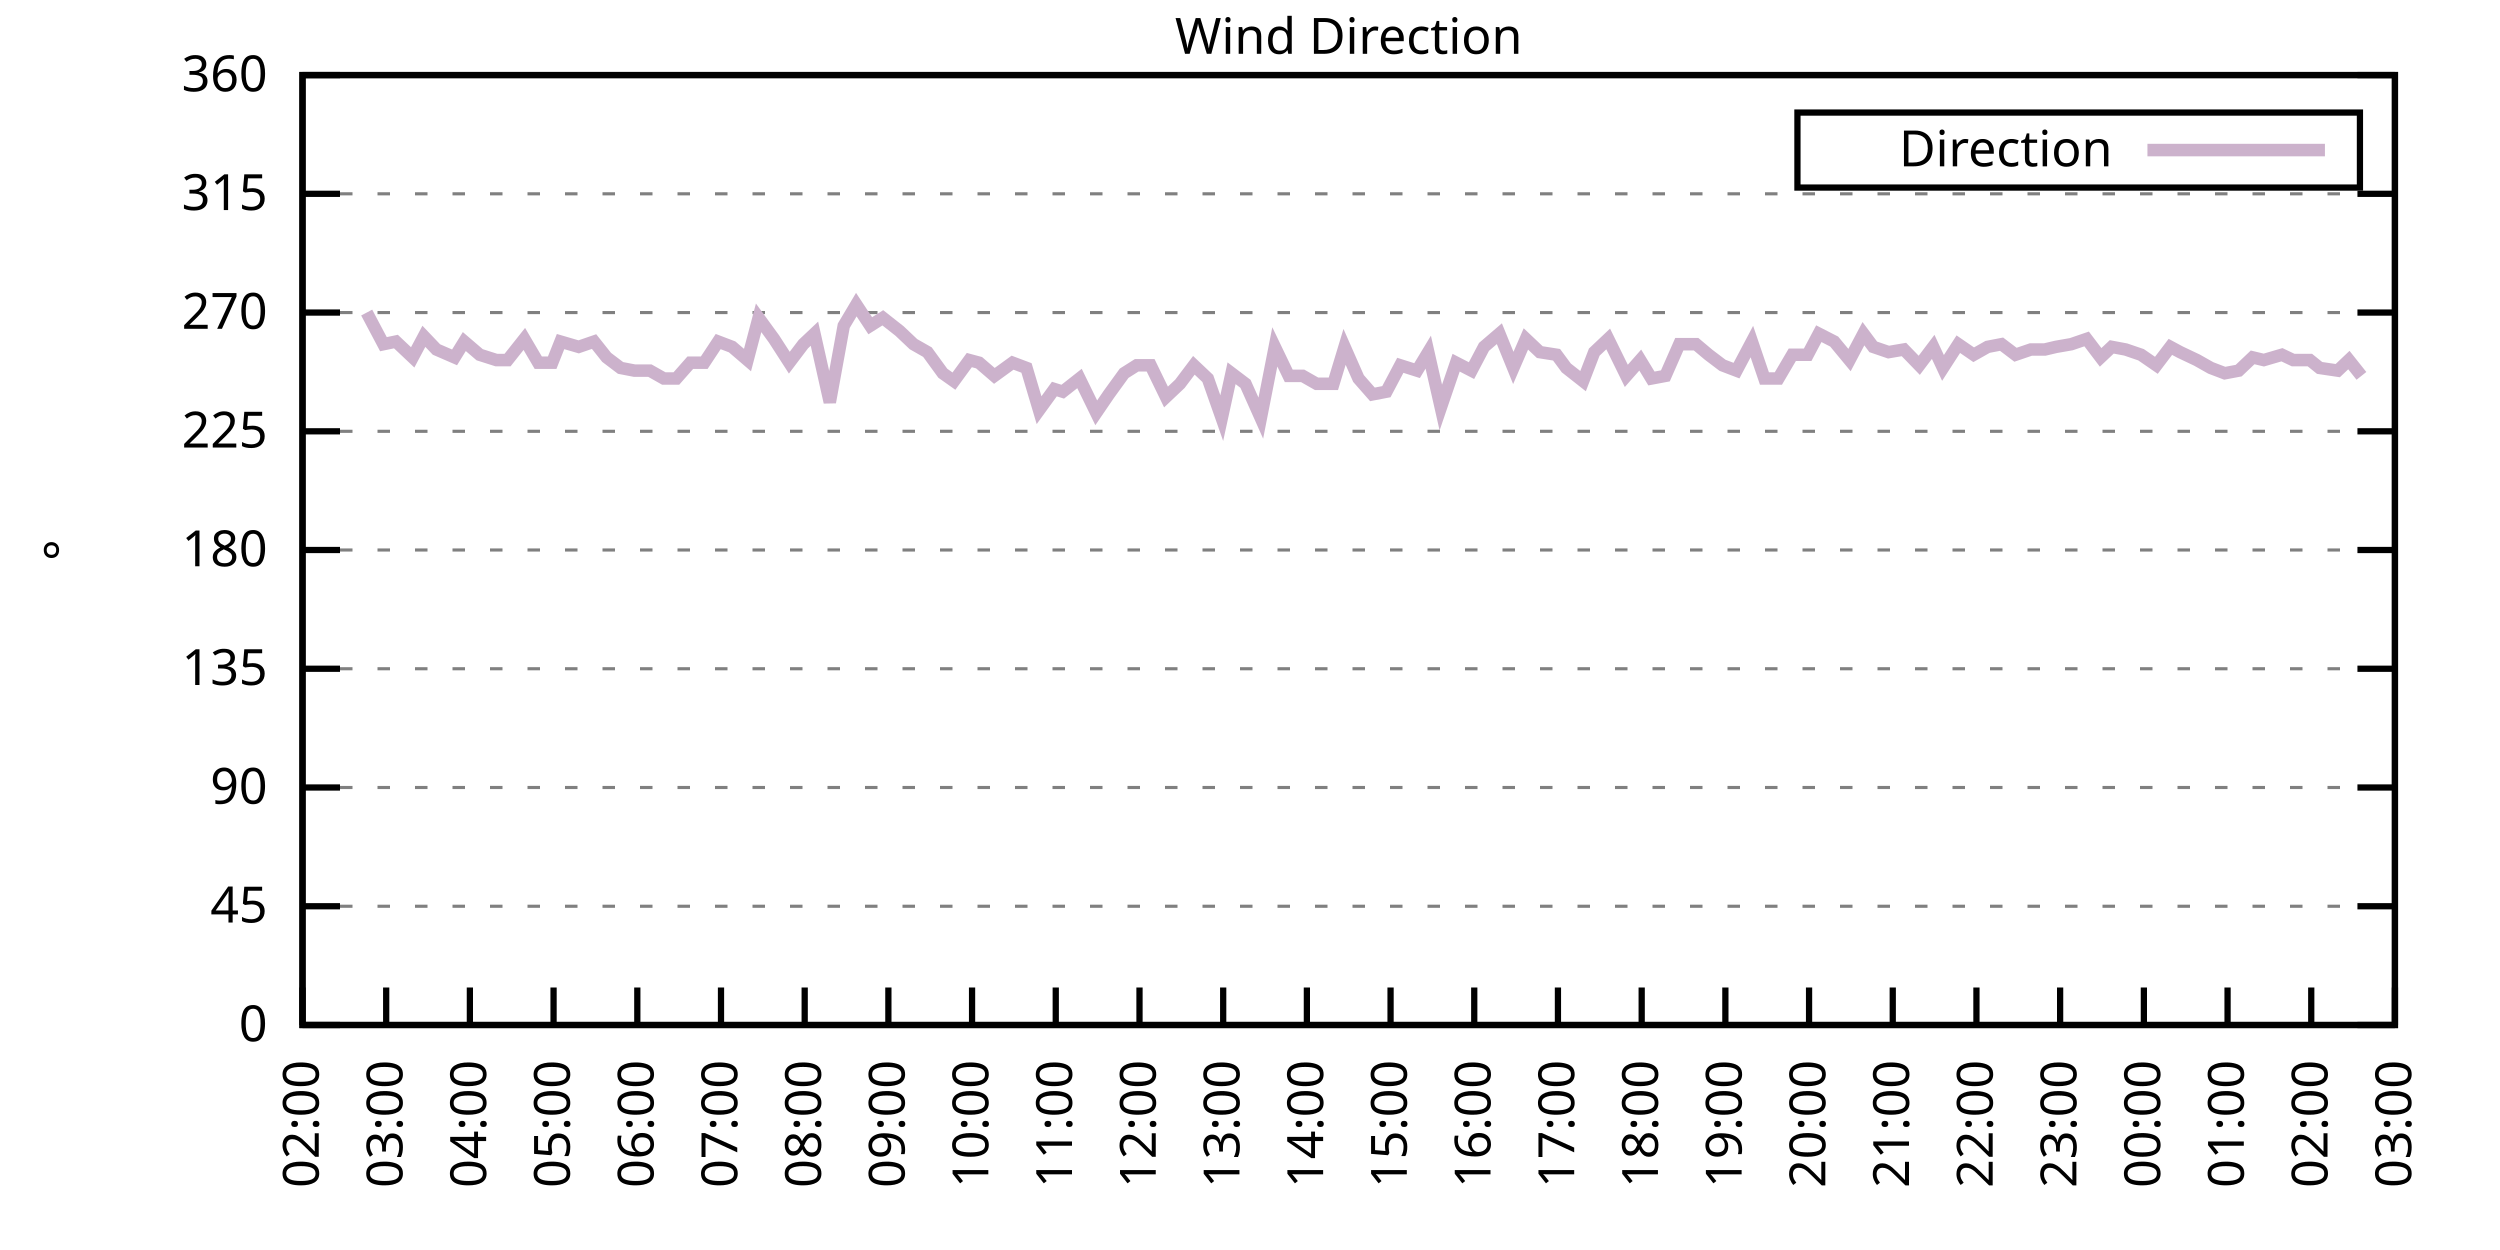
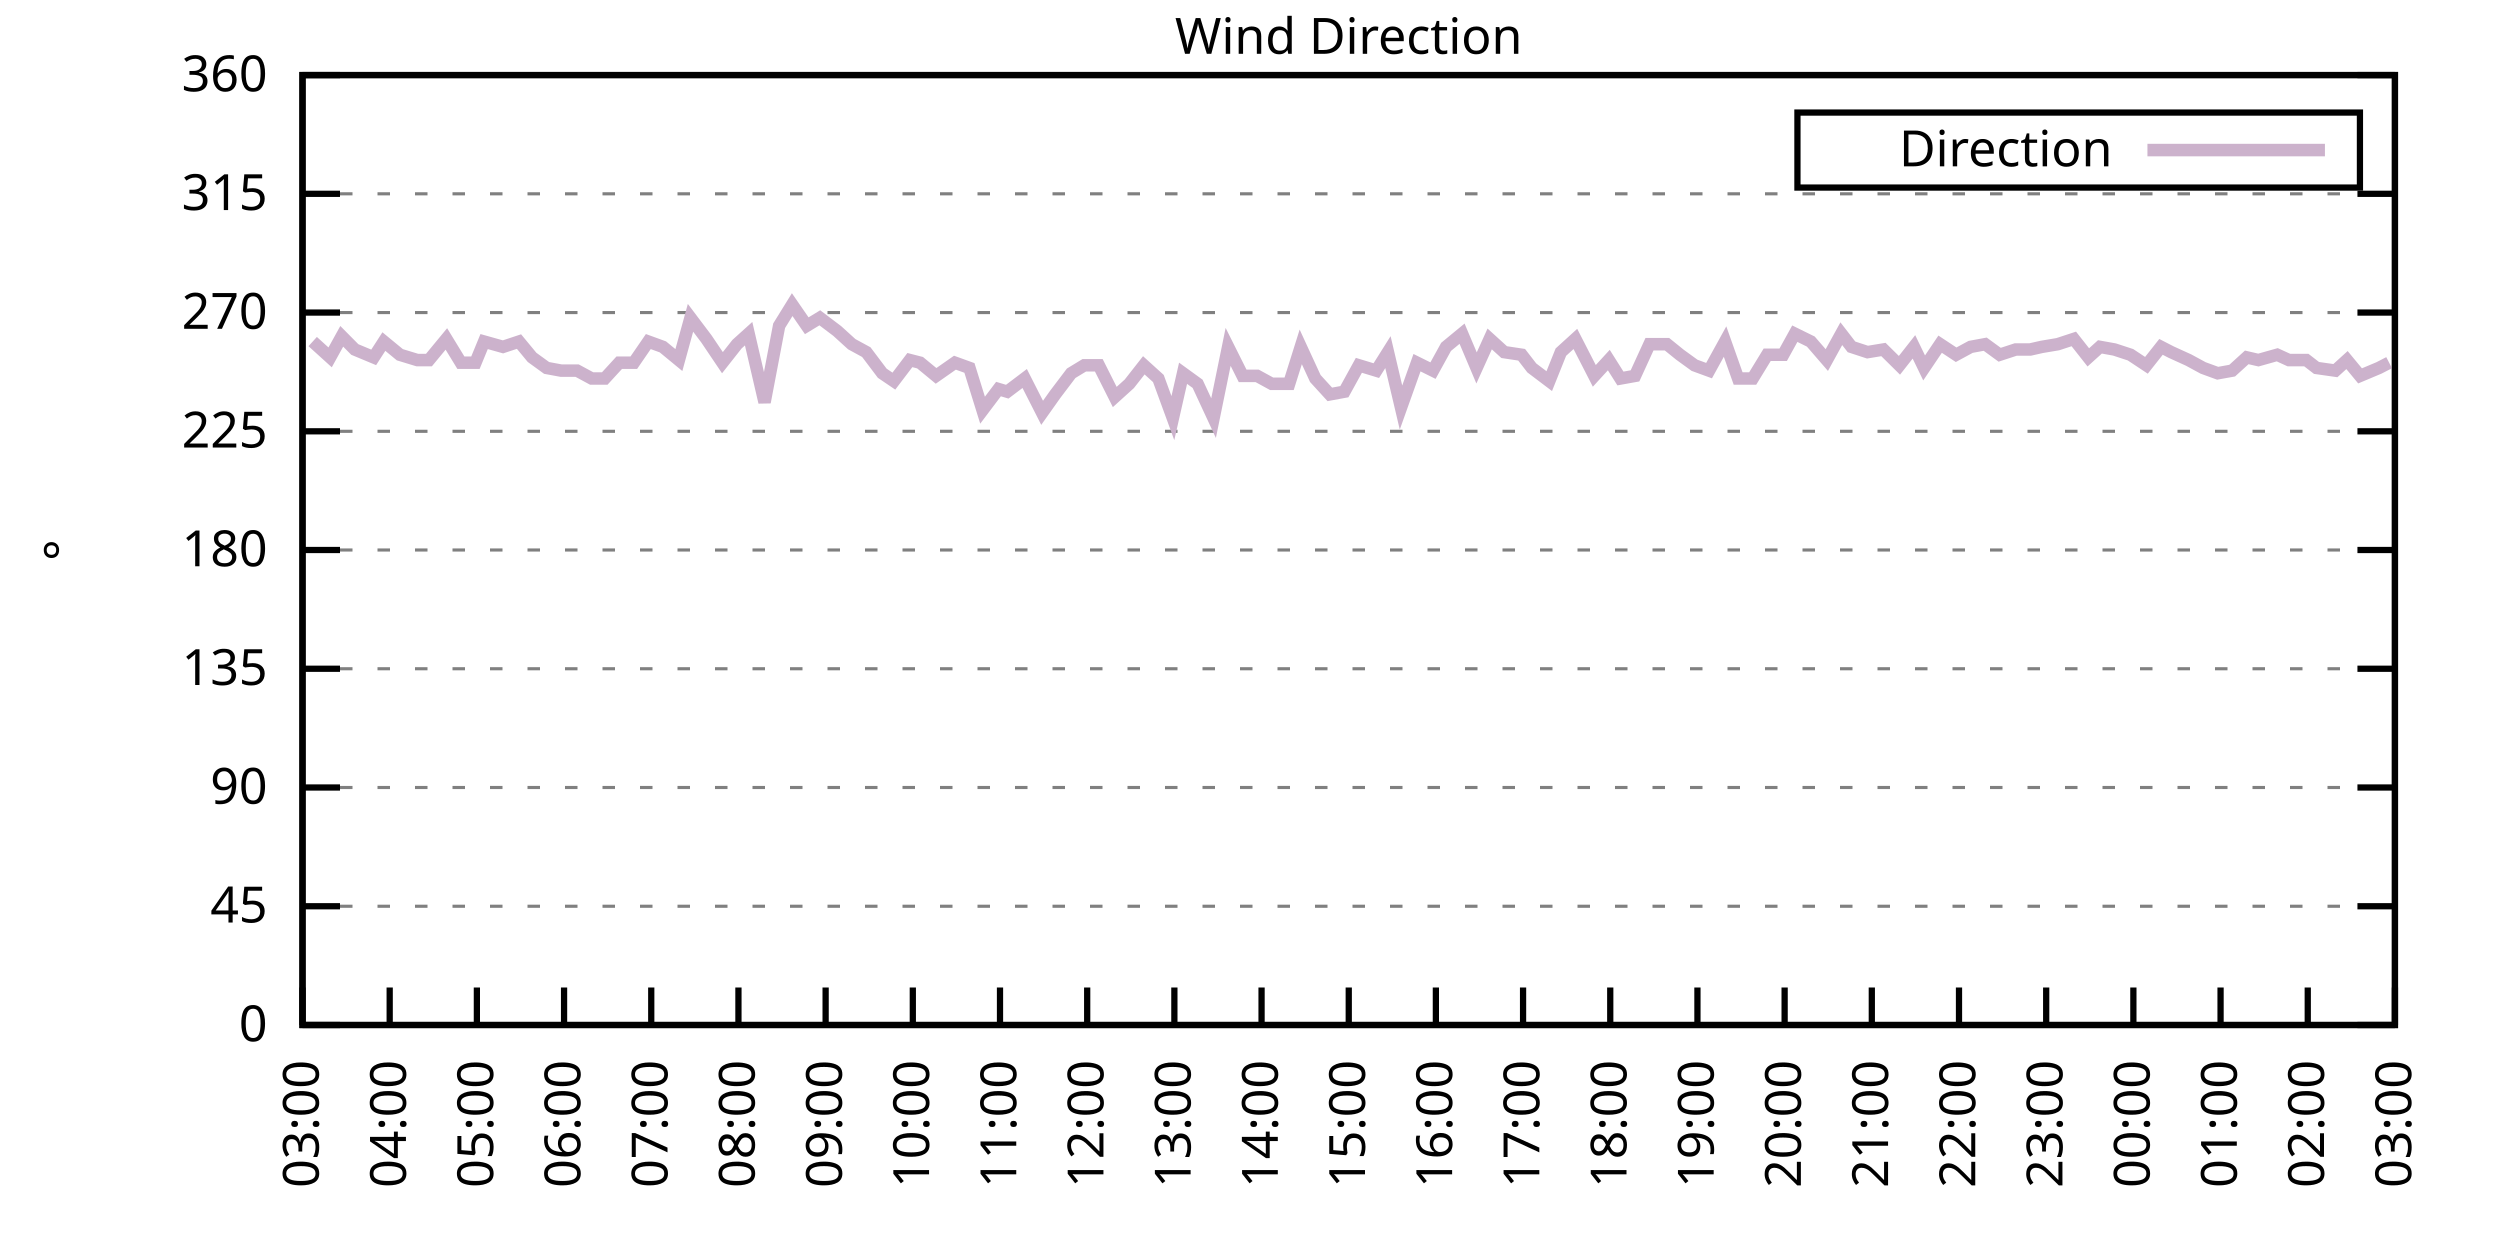
<svg xmlns="http://www.w3.org/2000/svg" xmlns:xlink="http://www.w3.org/1999/xlink" width="400" height="200" viewBox="0 0 400 200">
  <g id="gnuplot_canvas">
    <rect x="0" y="0" width="400" height="200" fill="none" />
    <defs>
      <circle id="gpDot" r="0.5" stroke-width="0.5" stroke="currentColor" />
      <path id="gpPt0" stroke-width="0.333" stroke="currentColor" d="M-1,0 h2 M0,-1 v2" />
      <path id="gpPt1" stroke-width="0.333" stroke="currentColor" d="M-1,-1 L1,1 M1,-1 L-1,1" />
      <path id="gpPt2" stroke-width="0.333" stroke="currentColor" d="M-1,0 L1,0 M0,-1 L0,1 M-1,-1 L1,1 M-1,1 L1,-1" />
      <rect id="gpPt3" stroke-width="0.333" stroke="currentColor" x="-1" y="-1" width="2" height="2" />
      <rect id="gpPt4" stroke-width="0.333" stroke="currentColor" fill="currentColor" x="-1" y="-1" width="2" height="2" />
      <circle id="gpPt5" stroke-width="0.333" stroke="currentColor" cx="0" cy="0" r="1" />
      <use xlink:href="#gpPt5" id="gpPt6" fill="currentColor" stroke="none" />
      <path id="gpPt7" stroke-width="0.333" stroke="currentColor" d="M0,-1.33 L-1.33,0.67 L1.33,0.67 z" />
      <use xlink:href="#gpPt7" id="gpPt8" fill="currentColor" stroke="none" />
      <use xlink:href="#gpPt7" id="gpPt9" stroke="currentColor" transform="rotate(180)" />
      <use xlink:href="#gpPt9" id="gpPt10" fill="currentColor" stroke="none" />
      <use xlink:href="#gpPt3" id="gpPt11" stroke="currentColor" transform="rotate(45)" />
      <use xlink:href="#gpPt11" id="gpPt12" fill="currentColor" stroke="none" />
      <path id="gpPt13" stroke-width="0.333" stroke="currentColor" d="M0,1.330 L1.265,0.411 L0.782,-1.067 L-0.782,-1.076 L-1.265,0.411 z" />
      <use xlink:href="#gpPt13" id="gpPt14" fill="currentColor" stroke="none" />
      <filter id="textbox" filterUnits="objectBoundingBox" x="0" y="0" height="1" width="1">
        <feFlood flood-color="white" flood-opacity="1" result="bgnd" />
        <feComposite in="SourceGraphic" in2="bgnd" operator="atop" />
      </filter>
      <filter id="greybox" filterUnits="objectBoundingBox" x="0" y="0" height="1" width="1">
        <feFlood flood-color="lightgrey" flood-opacity="1" result="grey" />
        <feComposite in="SourceGraphic" in2="grey" operator="atop" />
      </filter>
    </defs>
    <g fill="none" color="white" stroke="currentColor" stroke-width="1.00" stroke-linecap="butt" stroke-linejoin="miter">
</g>
    <g fill="none" color="black" stroke="currentColor" stroke-width="1.00" stroke-linecap="butt" stroke-linejoin="miter">
      <g stroke="none" shape-rendering="crispEdges">
        <polygon fill="rgb(255, 255, 255)" points="48.40,164.00 383.18,164.00 383.18,12.02 48.40,12.02 " />
      </g>
    </g>
    <g fill="none" color="black" stroke="currentColor" stroke-width="1.00" stroke-linecap="butt" stroke-linejoin="miter">
</g>
    <g fill="none" color="black" stroke="black" stroke-width="0.50" stroke-linecap="butt" stroke-linejoin="miter">
</g>
    <g fill="none" color="gray" stroke="currentColor" stroke-width="0.50" stroke-linecap="butt" stroke-linejoin="miter">
      <path stroke="gray" stroke-dasharray="2,4" class="gridline" d="M48.40,164.00 L383.19,164.00  " />
    </g>
    <g fill="none" color="gray" stroke="gray" stroke-width="1.00" stroke-linecap="butt" stroke-linejoin="miter">
</g>
    <g fill="none" color="black" stroke="currentColor" stroke-width="1.00" stroke-linecap="butt" stroke-linejoin="miter">
      <path stroke="black" d="M48.40,164.00 L54.40,164.00 M383.19,164.00 L377.19,164.00  " />
      <g transform="translate(42.80,166.60)" stroke="none" fill="black" font-family="Sans" font-size="8.00" text-anchor="end">
        <text>
          <tspan font-family="Sans"> 0</tspan>
        </text>
      </g>
    </g>
    <g fill="none" color="black" stroke="currentColor" stroke-width="1.00" stroke-linecap="butt" stroke-linejoin="miter">
</g>
    <g fill="none" color="black" stroke="black" stroke-width="0.50" stroke-linecap="butt" stroke-linejoin="miter">
</g>
    <g fill="none" color="gray" stroke="currentColor" stroke-width="0.50" stroke-linecap="butt" stroke-linejoin="miter">
      <path stroke="gray" stroke-dasharray="2,4" class="gridline" d="M48.40,145.00 L383.19,145.00  " />
    </g>
    <g fill="none" color="gray" stroke="gray" stroke-width="1.00" stroke-linecap="butt" stroke-linejoin="miter">
</g>
    <g fill="none" color="black" stroke="currentColor" stroke-width="1.00" stroke-linecap="butt" stroke-linejoin="miter">
      <path stroke="black" d="M48.40,145.00 L54.40,145.00 M383.19,145.00 L377.19,145.00  " />
      <g transform="translate(42.80,147.60)" stroke="none" fill="black" font-family="Sans" font-size="8.00" text-anchor="end">
        <text>
          <tspan font-family="Sans"> 45</tspan>
        </text>
      </g>
    </g>
    <g fill="none" color="black" stroke="currentColor" stroke-width="1.00" stroke-linecap="butt" stroke-linejoin="miter">
</g>
    <g fill="none" color="black" stroke="black" stroke-width="0.50" stroke-linecap="butt" stroke-linejoin="miter">
</g>
    <g fill="none" color="gray" stroke="currentColor" stroke-width="0.50" stroke-linecap="butt" stroke-linejoin="miter">
      <path stroke="gray" stroke-dasharray="2,4" class="gridline" d="M48.40,126.00 L383.19,126.00  " />
    </g>
    <g fill="none" color="gray" stroke="gray" stroke-width="1.00" stroke-linecap="butt" stroke-linejoin="miter">
</g>
    <g fill="none" color="black" stroke="currentColor" stroke-width="1.00" stroke-linecap="butt" stroke-linejoin="miter">
      <path stroke="black" d="M48.40,126.00 L54.40,126.00 M383.19,126.00 L377.19,126.00  " />
      <g transform="translate(42.80,128.60)" stroke="none" fill="black" font-family="Sans" font-size="8.00" text-anchor="end">
        <text>
          <tspan font-family="Sans"> 90</tspan>
        </text>
      </g>
    </g>
    <g fill="none" color="black" stroke="currentColor" stroke-width="1.00" stroke-linecap="butt" stroke-linejoin="miter">
</g>
    <g fill="none" color="black" stroke="black" stroke-width="0.50" stroke-linecap="butt" stroke-linejoin="miter">
</g>
    <g fill="none" color="gray" stroke="currentColor" stroke-width="0.50" stroke-linecap="butt" stroke-linejoin="miter">
      <path stroke="gray" stroke-dasharray="2,4" class="gridline" d="M48.40,107.00 L383.19,107.00  " />
    </g>
    <g fill="none" color="gray" stroke="gray" stroke-width="1.00" stroke-linecap="butt" stroke-linejoin="miter">
</g>
    <g fill="none" color="black" stroke="currentColor" stroke-width="1.00" stroke-linecap="butt" stroke-linejoin="miter">
      <path stroke="black" d="M48.40,107.00 L54.40,107.00 M383.19,107.00 L377.19,107.00  " />
      <g transform="translate(42.80,109.60)" stroke="none" fill="black" font-family="Sans" font-size="8.00" text-anchor="end">
        <text>
          <tspan font-family="Sans"> 135</tspan>
        </text>
      </g>
    </g>
    <g fill="none" color="black" stroke="currentColor" stroke-width="1.00" stroke-linecap="butt" stroke-linejoin="miter">
</g>
    <g fill="none" color="black" stroke="black" stroke-width="0.50" stroke-linecap="butt" stroke-linejoin="miter">
</g>
    <g fill="none" color="gray" stroke="currentColor" stroke-width="0.50" stroke-linecap="butt" stroke-linejoin="miter">
      <path stroke="gray" stroke-dasharray="2,4" class="gridline" d="M48.40,88.00 L383.19,88.00  " />
    </g>
    <g fill="none" color="gray" stroke="gray" stroke-width="1.00" stroke-linecap="butt" stroke-linejoin="miter">
</g>
    <g fill="none" color="black" stroke="currentColor" stroke-width="1.00" stroke-linecap="butt" stroke-linejoin="miter">
      <path stroke="black" d="M48.40,88.00 L54.40,88.00 M383.19,88.00 L377.19,88.00  " />
      <g transform="translate(42.80,90.60)" stroke="none" fill="black" font-family="Sans" font-size="8.00" text-anchor="end">
        <text>
          <tspan font-family="Sans"> 180</tspan>
        </text>
      </g>
    </g>
    <g fill="none" color="black" stroke="currentColor" stroke-width="1.00" stroke-linecap="butt" stroke-linejoin="miter">
</g>
    <g fill="none" color="black" stroke="black" stroke-width="0.50" stroke-linecap="butt" stroke-linejoin="miter">
</g>
    <g fill="none" color="gray" stroke="currentColor" stroke-width="0.50" stroke-linecap="butt" stroke-linejoin="miter">
      <path stroke="gray" stroke-dasharray="2,4" class="gridline" d="M48.40,69.01 L383.19,69.01  " />
    </g>
    <g fill="none" color="gray" stroke="gray" stroke-width="1.00" stroke-linecap="butt" stroke-linejoin="miter">
</g>
    <g fill="none" color="black" stroke="currentColor" stroke-width="1.00" stroke-linecap="butt" stroke-linejoin="miter">
      <path stroke="black" d="M48.40,69.01 L54.40,69.01 M383.19,69.01 L377.19,69.01  " />
      <g transform="translate(42.80,71.61)" stroke="none" fill="black" font-family="Sans" font-size="8.00" text-anchor="end">
        <text>
          <tspan font-family="Sans"> 225</tspan>
        </text>
      </g>
    </g>
    <g fill="none" color="black" stroke="currentColor" stroke-width="1.00" stroke-linecap="butt" stroke-linejoin="miter">
</g>
    <g fill="none" color="black" stroke="black" stroke-width="0.50" stroke-linecap="butt" stroke-linejoin="miter">
</g>
    <g fill="none" color="gray" stroke="currentColor" stroke-width="0.50" stroke-linecap="butt" stroke-linejoin="miter">
      <path stroke="gray" stroke-dasharray="2,4" class="gridline" d="M48.40,50.01 L383.19,50.01  " />
    </g>
    <g fill="none" color="gray" stroke="gray" stroke-width="1.00" stroke-linecap="butt" stroke-linejoin="miter">
</g>
    <g fill="none" color="black" stroke="currentColor" stroke-width="1.00" stroke-linecap="butt" stroke-linejoin="miter">
      <path stroke="black" d="M48.40,50.01 L54.40,50.01 M383.19,50.01 L377.19,50.01  " />
      <g transform="translate(42.80,52.61)" stroke="none" fill="black" font-family="Sans" font-size="8.00" text-anchor="end">
        <text>
          <tspan font-family="Sans"> 270</tspan>
        </text>
      </g>
    </g>
    <g fill="none" color="black" stroke="currentColor" stroke-width="1.00" stroke-linecap="butt" stroke-linejoin="miter">
</g>
    <g fill="none" color="black" stroke="black" stroke-width="0.50" stroke-linecap="butt" stroke-linejoin="miter">
</g>
    <g fill="none" color="gray" stroke="currentColor" stroke-width="0.50" stroke-linecap="butt" stroke-linejoin="miter">
      <path stroke="gray" stroke-dasharray="2,4" class="gridline" d="M48.40,31.01 L383.19,31.01  " />
    </g>
    <g fill="none" color="gray" stroke="gray" stroke-width="1.00" stroke-linecap="butt" stroke-linejoin="miter">
</g>
    <g fill="none" color="black" stroke="currentColor" stroke-width="1.00" stroke-linecap="butt" stroke-linejoin="miter">
      <path stroke="black" d="M48.40,31.01 L54.40,31.01 M383.19,31.01 L377.19,31.01  " />
      <g transform="translate(42.80,33.61)" stroke="none" fill="black" font-family="Sans" font-size="8.00" text-anchor="end">
        <text>
          <tspan font-family="Sans"> 315</tspan>
        </text>
      </g>
    </g>
    <g fill="none" color="black" stroke="currentColor" stroke-width="1.00" stroke-linecap="butt" stroke-linejoin="miter">
</g>
    <g fill="none" color="black" stroke="black" stroke-width="0.50" stroke-linecap="butt" stroke-linejoin="miter">
</g>
    <g fill="none" color="gray" stroke="currentColor" stroke-width="0.50" stroke-linecap="butt" stroke-linejoin="miter">
      <path stroke="gray" stroke-dasharray="2,4" class="gridline" d="M48.40,12.01 L383.19,12.01  " />
    </g>
    <g fill="none" color="gray" stroke="gray" stroke-width="1.00" stroke-linecap="butt" stroke-linejoin="miter">
</g>
    <g fill="none" color="black" stroke="currentColor" stroke-width="1.00" stroke-linecap="butt" stroke-linejoin="miter">
      <path stroke="black" d="M48.40,12.01 L54.40,12.01 M383.19,12.01 L377.19,12.01  " />
      <g transform="translate(42.80,14.61)" stroke="none" fill="black" font-family="Sans" font-size="8.00" text-anchor="end">
        <text>
          <tspan font-family="Sans"> 360</tspan>
        </text>
      </g>
    </g>
    <g fill="none" color="black" stroke="currentColor" stroke-width="1.00" stroke-linecap="butt" stroke-linejoin="miter">
      <path stroke="black" d="M48.40,164.00 L48.40,158.00  " />
      <g transform="translate(51.00,169.60) rotate(270.00)" stroke="none" fill="black" font-family="Sans" font-size="8.00" text-anchor="end">
        <text>
-           <tspan font-family="Sans">02:00</tspan>
-         </text>
-       </g>
-     </g>
-     <g fill="none" color="black" stroke="currentColor" stroke-width="1.00" stroke-linecap="butt" stroke-linejoin="miter">
-       <path stroke="black" d="M61.79,164.00 L61.79,158.00  " />
-       <g transform="translate(64.39,169.60) rotate(270.00)" stroke="none" fill="black" font-family="Sans" font-size="8.00" text-anchor="end">
-         <text>
          <tspan font-family="Sans">03:00</tspan>
        </text>
      </g>
    </g>
    <g fill="none" color="black" stroke="currentColor" stroke-width="1.00" stroke-linecap="butt" stroke-linejoin="miter">
-       <path stroke="black" d="M75.18,164.00 L75.18,158.00  " />
-       <g transform="translate(77.78,169.60) rotate(270.00)" stroke="none" fill="black" font-family="Sans" font-size="8.00" text-anchor="end">
+       <path stroke="black" d="M62.35,164.00 L62.35,158.00  " />
+       <g transform="translate(64.95,169.60) rotate(270.00)" stroke="none" fill="black" font-family="Sans" font-size="8.00" text-anchor="end">
        <text>
          <tspan font-family="Sans">04:00</tspan>
        </text>
      </g>
    </g>
    <g fill="none" color="black" stroke="currentColor" stroke-width="1.00" stroke-linecap="butt" stroke-linejoin="miter">
-       <path stroke="black" d="M88.57,164.00 L88.57,158.00  " />
-       <g transform="translate(91.17,169.60) rotate(270.00)" stroke="none" fill="black" font-family="Sans" font-size="8.00" text-anchor="end">
+       <path stroke="black" d="M76.30,164.00 L76.30,158.00  " />
+       <g transform="translate(78.90,169.60) rotate(270.00)" stroke="none" fill="black" font-family="Sans" font-size="8.00" text-anchor="end">
        <text>
          <tspan font-family="Sans">05:00</tspan>
        </text>
      </g>
    </g>
    <g fill="none" color="black" stroke="currentColor" stroke-width="1.00" stroke-linecap="butt" stroke-linejoin="miter">
-       <path stroke="black" d="M101.97,164.00 L101.97,158.00  " />
-       <g transform="translate(104.57,169.60) rotate(270.00)" stroke="none" fill="black" font-family="Sans" font-size="8.00" text-anchor="end">
+       <path stroke="black" d="M90.25,164.00 L90.25,158.00  " />
+       <g transform="translate(92.85,169.60) rotate(270.00)" stroke="none" fill="black" font-family="Sans" font-size="8.00" text-anchor="end">
        <text>
          <tspan font-family="Sans">06:00</tspan>
        </text>
      </g>
    </g>
    <g fill="none" color="black" stroke="currentColor" stroke-width="1.00" stroke-linecap="butt" stroke-linejoin="miter">
-       <path stroke="black" d="M115.36,164.00 L115.36,158.00  " />
-       <g transform="translate(117.96,169.60) rotate(270.00)" stroke="none" fill="black" font-family="Sans" font-size="8.00" text-anchor="end">
+       <path stroke="black" d="M104.20,164.00 L104.20,158.00  " />
+       <g transform="translate(106.80,169.60) rotate(270.00)" stroke="none" fill="black" font-family="Sans" font-size="8.00" text-anchor="end">
        <text>
          <tspan font-family="Sans">07:00</tspan>
        </text>
      </g>
    </g>
    <g fill="none" color="black" stroke="currentColor" stroke-width="1.00" stroke-linecap="butt" stroke-linejoin="miter">
-       <path stroke="black" d="M128.75,164.00 L128.75,158.00  " />
-       <g transform="translate(131.35,169.60) rotate(270.00)" stroke="none" fill="black" font-family="Sans" font-size="8.00" text-anchor="end">
+       <path stroke="black" d="M118.15,164.00 L118.15,158.00  " />
+       <g transform="translate(120.75,169.60) rotate(270.00)" stroke="none" fill="black" font-family="Sans" font-size="8.00" text-anchor="end">
        <text>
          <tspan font-family="Sans">08:00</tspan>
        </text>
      </g>
    </g>
    <g fill="none" color="black" stroke="currentColor" stroke-width="1.00" stroke-linecap="butt" stroke-linejoin="miter">
-       <path stroke="black" d="M142.14,164.00 L142.14,158.00  " />
-       <g transform="translate(144.74,169.60) rotate(270.00)" stroke="none" fill="black" font-family="Sans" font-size="8.00" text-anchor="end">
+       <path stroke="black" d="M132.10,164.00 L132.10,158.00  " />
+       <g transform="translate(134.70,169.60) rotate(270.00)" stroke="none" fill="black" font-family="Sans" font-size="8.00" text-anchor="end">
        <text>
          <tspan font-family="Sans">09:00</tspan>
        </text>
      </g>
    </g>
    <g fill="none" color="black" stroke="currentColor" stroke-width="1.00" stroke-linecap="butt" stroke-linejoin="miter">
-       <path stroke="black" d="M155.53,164.00 L155.53,158.00  " />
-       <g transform="translate(158.13,169.60) rotate(270.00)" stroke="none" fill="black" font-family="Sans" font-size="8.00" text-anchor="end">
+       <path stroke="black" d="M146.05,164.00 L146.05,158.00  " />
+       <g transform="translate(148.65,169.60) rotate(270.00)" stroke="none" fill="black" font-family="Sans" font-size="8.00" text-anchor="end">
        <text>
          <tspan font-family="Sans">10:00</tspan>
        </text>
      </g>
    </g>
    <g fill="none" color="black" stroke="currentColor" stroke-width="1.00" stroke-linecap="butt" stroke-linejoin="miter">
-       <path stroke="black" d="M168.92,164.00 L168.92,158.00  " />
-       <g transform="translate(171.52,169.60) rotate(270.00)" stroke="none" fill="black" font-family="Sans" font-size="8.00" text-anchor="end">
+       <path stroke="black" d="M160.00,164.00 L160.00,158.00  " />
+       <g transform="translate(162.60,169.60) rotate(270.00)" stroke="none" fill="black" font-family="Sans" font-size="8.00" text-anchor="end">
        <text>
          <tspan font-family="Sans">11:00</tspan>
        </text>
      </g>
    </g>
    <g fill="none" color="black" stroke="currentColor" stroke-width="1.00" stroke-linecap="butt" stroke-linejoin="miter">
-       <path stroke="black" d="M182.32,164.00 L182.32,158.00  " />
-       <g transform="translate(184.92,169.60) rotate(270.00)" stroke="none" fill="black" font-family="Sans" font-size="8.00" text-anchor="end">
+       <path stroke="black" d="M173.95,164.00 L173.95,158.00  " />
+       <g transform="translate(176.55,169.60) rotate(270.00)" stroke="none" fill="black" font-family="Sans" font-size="8.00" text-anchor="end">
        <text>
          <tspan font-family="Sans">12:00</tspan>
        </text>
      </g>
    </g>
    <g fill="none" color="black" stroke="currentColor" stroke-width="1.00" stroke-linecap="butt" stroke-linejoin="miter">
-       <path stroke="black" d="M195.71,164.00 L195.71,158.00  " />
-       <g transform="translate(198.31,169.60) rotate(270.00)" stroke="none" fill="black" font-family="Sans" font-size="8.00" text-anchor="end">
+       <path stroke="black" d="M187.90,164.00 L187.90,158.00  " />
+       <g transform="translate(190.50,169.60) rotate(270.00)" stroke="none" fill="black" font-family="Sans" font-size="8.00" text-anchor="end">
        <text>
          <tspan font-family="Sans">13:00</tspan>
        </text>
      </g>
    </g>
    <g fill="none" color="black" stroke="currentColor" stroke-width="1.00" stroke-linecap="butt" stroke-linejoin="miter">
-       <path stroke="black" d="M209.10,164.00 L209.10,158.00  " />
-       <g transform="translate(211.70,169.60) rotate(270.00)" stroke="none" fill="black" font-family="Sans" font-size="8.00" text-anchor="end">
+       <path stroke="black" d="M201.85,164.00 L201.85,158.00  " />
+       <g transform="translate(204.45,169.60) rotate(270.00)" stroke="none" fill="black" font-family="Sans" font-size="8.00" text-anchor="end">
        <text>
          <tspan font-family="Sans">14:00</tspan>
        </text>
      </g>
    </g>
    <g fill="none" color="black" stroke="currentColor" stroke-width="1.00" stroke-linecap="butt" stroke-linejoin="miter">
-       <path stroke="black" d="M222.49,164.00 L222.49,158.00  " />
-       <g transform="translate(225.09,169.60) rotate(270.00)" stroke="none" fill="black" font-family="Sans" font-size="8.00" text-anchor="end">
+       <path stroke="black" d="M215.80,164.00 L215.80,158.00  " />
+       <g transform="translate(218.40,169.60) rotate(270.00)" stroke="none" fill="black" font-family="Sans" font-size="8.00" text-anchor="end">
        <text>
          <tspan font-family="Sans">15:00</tspan>
        </text>
      </g>
    </g>
    <g fill="none" color="black" stroke="currentColor" stroke-width="1.00" stroke-linecap="butt" stroke-linejoin="miter">
-       <path stroke="black" d="M235.88,164.00 L235.88,158.00  " />
-       <g transform="translate(238.48,169.60) rotate(270.00)" stroke="none" fill="black" font-family="Sans" font-size="8.00" text-anchor="end">
+       <path stroke="black" d="M229.74,164.00 L229.74,158.00  " />
+       <g transform="translate(232.34,169.60) rotate(270.00)" stroke="none" fill="black" font-family="Sans" font-size="8.00" text-anchor="end">
        <text>
          <tspan font-family="Sans">16:00</tspan>
        </text>
      </g>
    </g>
    <g fill="none" color="black" stroke="currentColor" stroke-width="1.00" stroke-linecap="butt" stroke-linejoin="miter">
-       <path stroke="black" d="M249.27,164.00 L249.27,158.00  " />
-       <g transform="translate(251.87,169.60) rotate(270.00)" stroke="none" fill="black" font-family="Sans" font-size="8.00" text-anchor="end">
+       <path stroke="black" d="M243.69,164.00 L243.69,158.00  " />
+       <g transform="translate(246.29,169.60) rotate(270.00)" stroke="none" fill="black" font-family="Sans" font-size="8.00" text-anchor="end">
        <text>
          <tspan font-family="Sans">17:00</tspan>
        </text>
      </g>
    </g>
    <g fill="none" color="black" stroke="currentColor" stroke-width="1.00" stroke-linecap="butt" stroke-linejoin="miter">
-       <path stroke="black" d="M262.67,164.00 L262.67,158.00  " />
-       <g transform="translate(265.27,169.60) rotate(270.00)" stroke="none" fill="black" font-family="Sans" font-size="8.00" text-anchor="end">
+       <path stroke="black" d="M257.64,164.00 L257.64,158.00  " />
+       <g transform="translate(260.24,169.60) rotate(270.00)" stroke="none" fill="black" font-family="Sans" font-size="8.00" text-anchor="end">
        <text>
          <tspan font-family="Sans">18:00</tspan>
        </text>
      </g>
    </g>
    <g fill="none" color="black" stroke="currentColor" stroke-width="1.00" stroke-linecap="butt" stroke-linejoin="miter">
-       <path stroke="black" d="M276.06,164.00 L276.06,158.00  " />
-       <g transform="translate(278.66,169.60) rotate(270.00)" stroke="none" fill="black" font-family="Sans" font-size="8.00" text-anchor="end">
+       <path stroke="black" d="M271.59,164.00 L271.59,158.00  " />
+       <g transform="translate(274.19,169.60) rotate(270.00)" stroke="none" fill="black" font-family="Sans" font-size="8.00" text-anchor="end">
        <text>
          <tspan font-family="Sans">19:00</tspan>
        </text>
      </g>
    </g>
    <g fill="none" color="black" stroke="currentColor" stroke-width="1.00" stroke-linecap="butt" stroke-linejoin="miter">
-       <path stroke="black" d="M289.45,164.00 L289.45,158.00  " />
-       <g transform="translate(292.05,169.60) rotate(270.00)" stroke="none" fill="black" font-family="Sans" font-size="8.00" text-anchor="end">
+       <path stroke="black" d="M285.54,164.00 L285.54,158.00  " />
+       <g transform="translate(288.14,169.60) rotate(270.00)" stroke="none" fill="black" font-family="Sans" font-size="8.00" text-anchor="end">
        <text>
          <tspan font-family="Sans">20:00</tspan>
        </text>
      </g>
    </g>
    <g fill="none" color="black" stroke="currentColor" stroke-width="1.00" stroke-linecap="butt" stroke-linejoin="miter">
-       <path stroke="black" d="M302.84,164.00 L302.84,158.00  " />
-       <g transform="translate(305.44,169.60) rotate(270.00)" stroke="none" fill="black" font-family="Sans" font-size="8.00" text-anchor="end">
+       <path stroke="black" d="M299.49,164.00 L299.49,158.00  " />
+       <g transform="translate(302.09,169.60) rotate(270.00)" stroke="none" fill="black" font-family="Sans" font-size="8.00" text-anchor="end">
        <text>
          <tspan font-family="Sans">21:00</tspan>
        </text>
      </g>
    </g>
    <g fill="none" color="black" stroke="currentColor" stroke-width="1.00" stroke-linecap="butt" stroke-linejoin="miter">
-       <path stroke="black" d="M316.23,164.00 L316.23,158.00  " />
-       <g transform="translate(318.83,169.60) rotate(270.00)" stroke="none" fill="black" font-family="Sans" font-size="8.00" text-anchor="end">
+       <path stroke="black" d="M313.44,164.00 L313.44,158.00  " />
+       <g transform="translate(316.04,169.60) rotate(270.00)" stroke="none" fill="black" font-family="Sans" font-size="8.00" text-anchor="end">
        <text>
          <tspan font-family="Sans">22:00</tspan>
        </text>
      </g>
    </g>
    <g fill="none" color="black" stroke="currentColor" stroke-width="1.00" stroke-linecap="butt" stroke-linejoin="miter">
-       <path stroke="black" d="M329.62,164.00 L329.62,158.00  " />
-       <g transform="translate(332.22,169.60) rotate(270.00)" stroke="none" fill="black" font-family="Sans" font-size="8.00" text-anchor="end">
+       <path stroke="black" d="M327.39,164.00 L327.39,158.00  " />
+       <g transform="translate(329.99,169.60) rotate(270.00)" stroke="none" fill="black" font-family="Sans" font-size="8.00" text-anchor="end">
        <text>
          <tspan font-family="Sans">23:00</tspan>
        </text>
      </g>
    </g>
    <g fill="none" color="black" stroke="currentColor" stroke-width="1.00" stroke-linecap="butt" stroke-linejoin="miter">
-       <path stroke="black" d="M343.02,164.00 L343.02,158.00  " />
-       <g transform="translate(345.62,169.60) rotate(270.00)" stroke="none" fill="black" font-family="Sans" font-size="8.00" text-anchor="end">
+       <path stroke="black" d="M341.34,164.00 L341.34,158.00  " />
+       <g transform="translate(343.94,169.60) rotate(270.00)" stroke="none" fill="black" font-family="Sans" font-size="8.00" text-anchor="end">
        <text>
          <tspan font-family="Sans">00:00</tspan>
        </text>
      </g>
    </g>
    <g fill="none" color="black" stroke="currentColor" stroke-width="1.00" stroke-linecap="butt" stroke-linejoin="miter">
-       <path stroke="black" d="M356.41,164.00 L356.41,158.00  " />
-       <g transform="translate(359.01,169.60) rotate(270.00)" stroke="none" fill="black" font-family="Sans" font-size="8.00" text-anchor="end">
+       <path stroke="black" d="M355.29,164.00 L355.29,158.00  " />
+       <g transform="translate(357.89,169.60) rotate(270.00)" stroke="none" fill="black" font-family="Sans" font-size="8.00" text-anchor="end">
        <text>
          <tspan font-family="Sans">01:00</tspan>
        </text>
      </g>
    </g>
    <g fill="none" color="black" stroke="currentColor" stroke-width="1.00" stroke-linecap="butt" stroke-linejoin="miter">
-       <path stroke="black" d="M369.80,164.00 L369.80,158.00  " />
-       <g transform="translate(372.40,169.60) rotate(270.00)" stroke="none" fill="black" font-family="Sans" font-size="8.00" text-anchor="end">
+       <path stroke="black" d="M369.24,164.00 L369.24,158.00  " />
+       <g transform="translate(371.84,169.60) rotate(270.00)" stroke="none" fill="black" font-family="Sans" font-size="8.00" text-anchor="end">
        <text>
          <tspan font-family="Sans">02:00</tspan>
        </text>
      </g>
    </g>
    <g fill="none" color="black" stroke="currentColor" stroke-width="1.00" stroke-linecap="butt" stroke-linejoin="miter">
      <path stroke="black" d="M383.19,164.00 L383.19,158.00  " />
      <g transform="translate(385.79,169.60) rotate(270.00)" stroke="none" fill="black" font-family="Sans" font-size="8.00" text-anchor="end">
        <text>
          <tspan font-family="Sans">03:00</tspan>
        </text>
      </g>
    </g>
    <g fill="none" color="black" stroke="currentColor" stroke-width="1.00" stroke-linecap="butt" stroke-linejoin="miter">
</g>
    <g fill="none" color="black" stroke="currentColor" stroke-width="1.00" stroke-linecap="butt" stroke-linejoin="miter">
      <path stroke="black" d="M48.40,12.01 L48.40,164.00 L383.19,164.00 L383.19,12.01 L48.40,12.01 Z  " />
    </g>
    <g fill="none" color="black" stroke="currentColor" stroke-width="1.00" stroke-linecap="butt" stroke-linejoin="miter">
</g>
    <g fill="none" color="black" stroke="currentColor" stroke-width="1.00" stroke-linecap="butt" stroke-linejoin="miter">
      <path stroke="black" d="M287.59,30.01 L287.59,18.01 L377.59,18.01 L377.59,30.01 L287.59,30.01 Z  " />
    </g>
    <g id="Wind_direction_plot_1">
      <g fill="none" color="white" stroke="black" stroke-width="2.00" stroke-linecap="butt" stroke-linejoin="miter">
</g>
      <g fill="none" color="black" stroke="currentColor" stroke-width="2.00" stroke-linecap="butt" stroke-linejoin="miter">
        <g transform="translate(337.99,26.61)" stroke="none" fill="black" font-family="Sans" font-size="8.00" text-anchor="end">
          <text>
            <tspan font-family="Sans">Direction</tspan>
          </text>
        </g>
      </g>
      <g fill="none" color="black" stroke="currentColor" stroke-width="2.00" stroke-linecap="butt" stroke-linejoin="miter">
-         <path stroke="rgb(204, 178, 204)" d="M343.59,24.01 L371.99,24.01 M58.67,50.01 L61.35,55.07 L63.35,54.65 L66.03,57.18 L67.82,53.81 L69.83,55.92   L72.73,57.18 L74.29,54.65 L76.75,56.76 L79.42,57.61 L81.21,57.61 L83.89,54.23 L86.12,58.03 L88.35,58.03   L89.69,54.65 L92.59,55.50 L95.05,54.65 L97.06,57.18 L99.29,58.87 L101.52,59.30 L103.98,59.30 L106.21,60.56   L108.22,60.56 L110.45,58.03 L112.68,58.03 L114.91,54.65 L117.14,55.50 L119.60,57.61 L121.38,50.85 L123.84,54.23   L126.29,58.03 L128.53,55.07 L130.31,53.39 L132.77,64.36 L135.00,52.12 L137.01,48.74 L139.24,52.12 L141.25,50.85   L143.93,52.96 L146.16,55.07 L148.39,56.34 L150.85,59.72 L152.63,60.98 L155.09,57.61 L156.65,58.03 L159.10,60.14   L162.01,58.03 L164.24,58.87 L166.25,65.63 L168.70,62.25 L170.04,62.67 L172.72,60.56 L175.40,66.05 L177.41,63.10   L179.86,59.72 L181.87,58.45 L184.10,58.45 L186.56,63.52 L188.79,61.41 L191.02,58.45 L193.25,60.56 L195.48,66.90   L197.05,59.72 L199.28,61.41 L201.73,66.90 L203.97,55.50 L206.20,60.14 L208.43,60.14 L210.66,61.41 L213.34,61.41   L215.13,55.50 L217.36,60.56 L219.59,63.10 L221.82,62.67 L224.05,58.45 L226.73,59.30 L228.52,56.34 L230.53,65.21   L232.98,58.03 L235.44,59.30 L237.44,55.50 L239.90,53.39 L242.13,58.87 L244.14,54.23 L246.37,56.34 L249.05,56.76   L250.61,58.87 L253.29,60.98 L255.08,56.34 L257.31,54.23 L260.21,60.14 L262.44,57.61 L264.23,60.56 L266.46,60.14   L268.69,55.07 L271.37,55.07 L273.38,56.76 L275.61,58.45 L277.84,59.30 L280.30,54.65 L282.31,60.56 L284.54,60.56   L286.77,56.76 L289.23,56.76 L291.01,53.39 L293.47,54.65 L295.92,57.61 L298.15,53.39 L299.72,55.50 L302.17,56.34   L304.63,55.92 L307.08,58.45 L309.31,55.50 L310.88,58.87 L313.33,55.07 L315.79,56.76 L318.02,55.50 L320.25,55.07   L322.48,56.76 L324.94,55.92 L327.17,55.92 L328.95,55.50 L331.41,55.07 L333.86,54.23 L336.10,57.18 L337.88,55.50   L340.11,55.92 L342.57,56.76 L345.02,58.45 L347.26,55.50 L348.82,56.34 L351.50,57.61 L353.73,58.87 L355.96,59.72   L358.19,59.30 L360.42,57.18 L362.21,57.61 L365.11,56.76 L366.90,57.61 L369.58,57.61 L371.14,58.87 L374.04,59.30   L375.82,57.61 L377.83,60.14  " />
+         <path stroke="rgb(204, 178, 204)" d="M343.59,24.01 L371.99,24.01 M50.03,54.65 L52.82,57.18 L54.68,53.81 L56.77,55.92 L59.79,57.18 L61.42,54.65   L63.98,56.76 L66.77,57.61 L68.63,57.61 L71.42,54.23 L73.74,58.03 L76.07,58.03 L77.46,54.65 L80.48,55.50   L83.04,54.65 L85.13,57.18 L87.46,58.87 L89.78,59.30 L92.34,59.30 L94.67,60.56 L96.76,60.56 L99.08,58.03   L101.41,58.03 L103.73,54.65 L106.06,55.50 L108.62,57.61 L110.48,50.85 L113.03,54.23 L115.59,58.03 L117.92,55.07   L119.78,53.39 L122.33,64.36 L124.66,52.12 L126.75,48.74 L129.08,52.12 L131.17,50.85 L133.96,52.96 L136.28,55.07   L138.61,56.34 L141.16,59.72 L143.02,60.98 L145.58,57.61 L147.21,58.03 L149.77,60.14 L152.79,58.03 L155.11,58.87   L157.21,65.63 L159.76,62.25 L161.16,62.67 L163.95,60.56 L166.74,66.05 L168.83,63.10 L171.39,59.72 L173.48,58.45   L175.81,58.45 L178.36,63.52 L180.69,61.41 L183.01,58.45 L185.34,60.56 L187.66,66.90 L189.29,59.72 L191.62,61.41   L194.17,66.90 L196.50,55.50 L198.82,60.14 L201.15,60.14 L203.47,61.41 L206.26,61.41 L208.12,55.50 L210.45,60.56   L212.77,63.10 L215.10,62.67 L217.42,58.45 L220.21,59.30 L222.07,56.34 L224.16,65.21 L226.72,58.03 L229.28,59.30   L231.37,55.50 L233.93,53.39 L236.25,58.87 L238.35,54.23 L240.67,56.34 L243.46,56.76 L245.09,58.87 L247.88,60.98   L249.74,56.34 L252.06,54.23 L255.09,60.14 L257.41,57.61 L259.27,60.56 L261.60,60.14 L263.92,55.07 L266.71,55.07   L268.80,56.76 L271.13,58.45 L273.45,59.30 L276.01,54.65 L278.10,60.56 L280.43,60.56 L282.75,56.76 L285.31,56.76   L287.17,53.39 L289.73,54.65 L292.29,57.61 L294.61,53.39 L296.24,55.50 L298.80,56.34 L301.35,55.92 L303.91,58.45   L306.23,55.50 L307.86,58.87 L310.42,55.07 L312.98,56.76 L315.30,55.50 L317.63,55.07 L319.95,56.76 L322.51,55.92   L324.83,55.92 L326.69,55.50 L329.25,55.07 L331.81,54.23 L334.13,57.18 L335.99,55.50 L338.32,55.92 L340.88,56.76   L343.43,58.45 L345.76,55.50 L347.39,56.34 L350.18,57.61 L352.50,58.87 L354.83,59.72 L357.15,59.30 L359.48,57.18   L361.34,57.61 L364.36,56.76 L366.22,57.61 L369.01,57.61 L370.64,58.87 L373.66,59.30 L375.52,57.61 L377.61,60.14   L380.63,58.87 L382.26,58.03  " />
      </g>
    </g>
    <g fill="none" color="black" stroke="currentColor" stroke-width="2.00" stroke-linecap="butt" stroke-linejoin="miter">
</g>
    <g fill="none" color="black" stroke="black" stroke-width="1.00" stroke-linecap="butt" stroke-linejoin="miter">
</g>
    <g fill="none" color="black" stroke="currentColor" stroke-width="1.00" stroke-linecap="butt" stroke-linejoin="miter">
      <path stroke="black" d="M48.40,12.01 L48.40,164.00 L383.19,164.00 L383.19,12.01 L48.40,12.01 Z  " />
      <g transform="translate(12.80,88.01) rotate(270.00)" stroke="none" fill="black" font-family="Sans" font-size="8.00" text-anchor="middle">
        <text>
          <tspan font-family="Sans">°</tspan>
        </text>
      </g>
    </g>
    <g fill="none" color="black" stroke="currentColor" stroke-width="1.00" stroke-linecap="butt" stroke-linejoin="miter">
</g>
    <g fill="none" color="black" stroke="currentColor" stroke-width="1.00" stroke-linecap="butt" stroke-linejoin="miter">
      <g transform="translate(215.79,8.61)" stroke="none" fill="black" font-family="Sans" font-size="8.00" text-anchor="middle">
        <text>
          <tspan font-family="Sans">Wind Direction</tspan>
        </text>
      </g>
    </g>
    <g fill="none" color="black" stroke="currentColor" stroke-width="1.00" stroke-linecap="butt" stroke-linejoin="miter">
</g>
  </g>
</svg>
